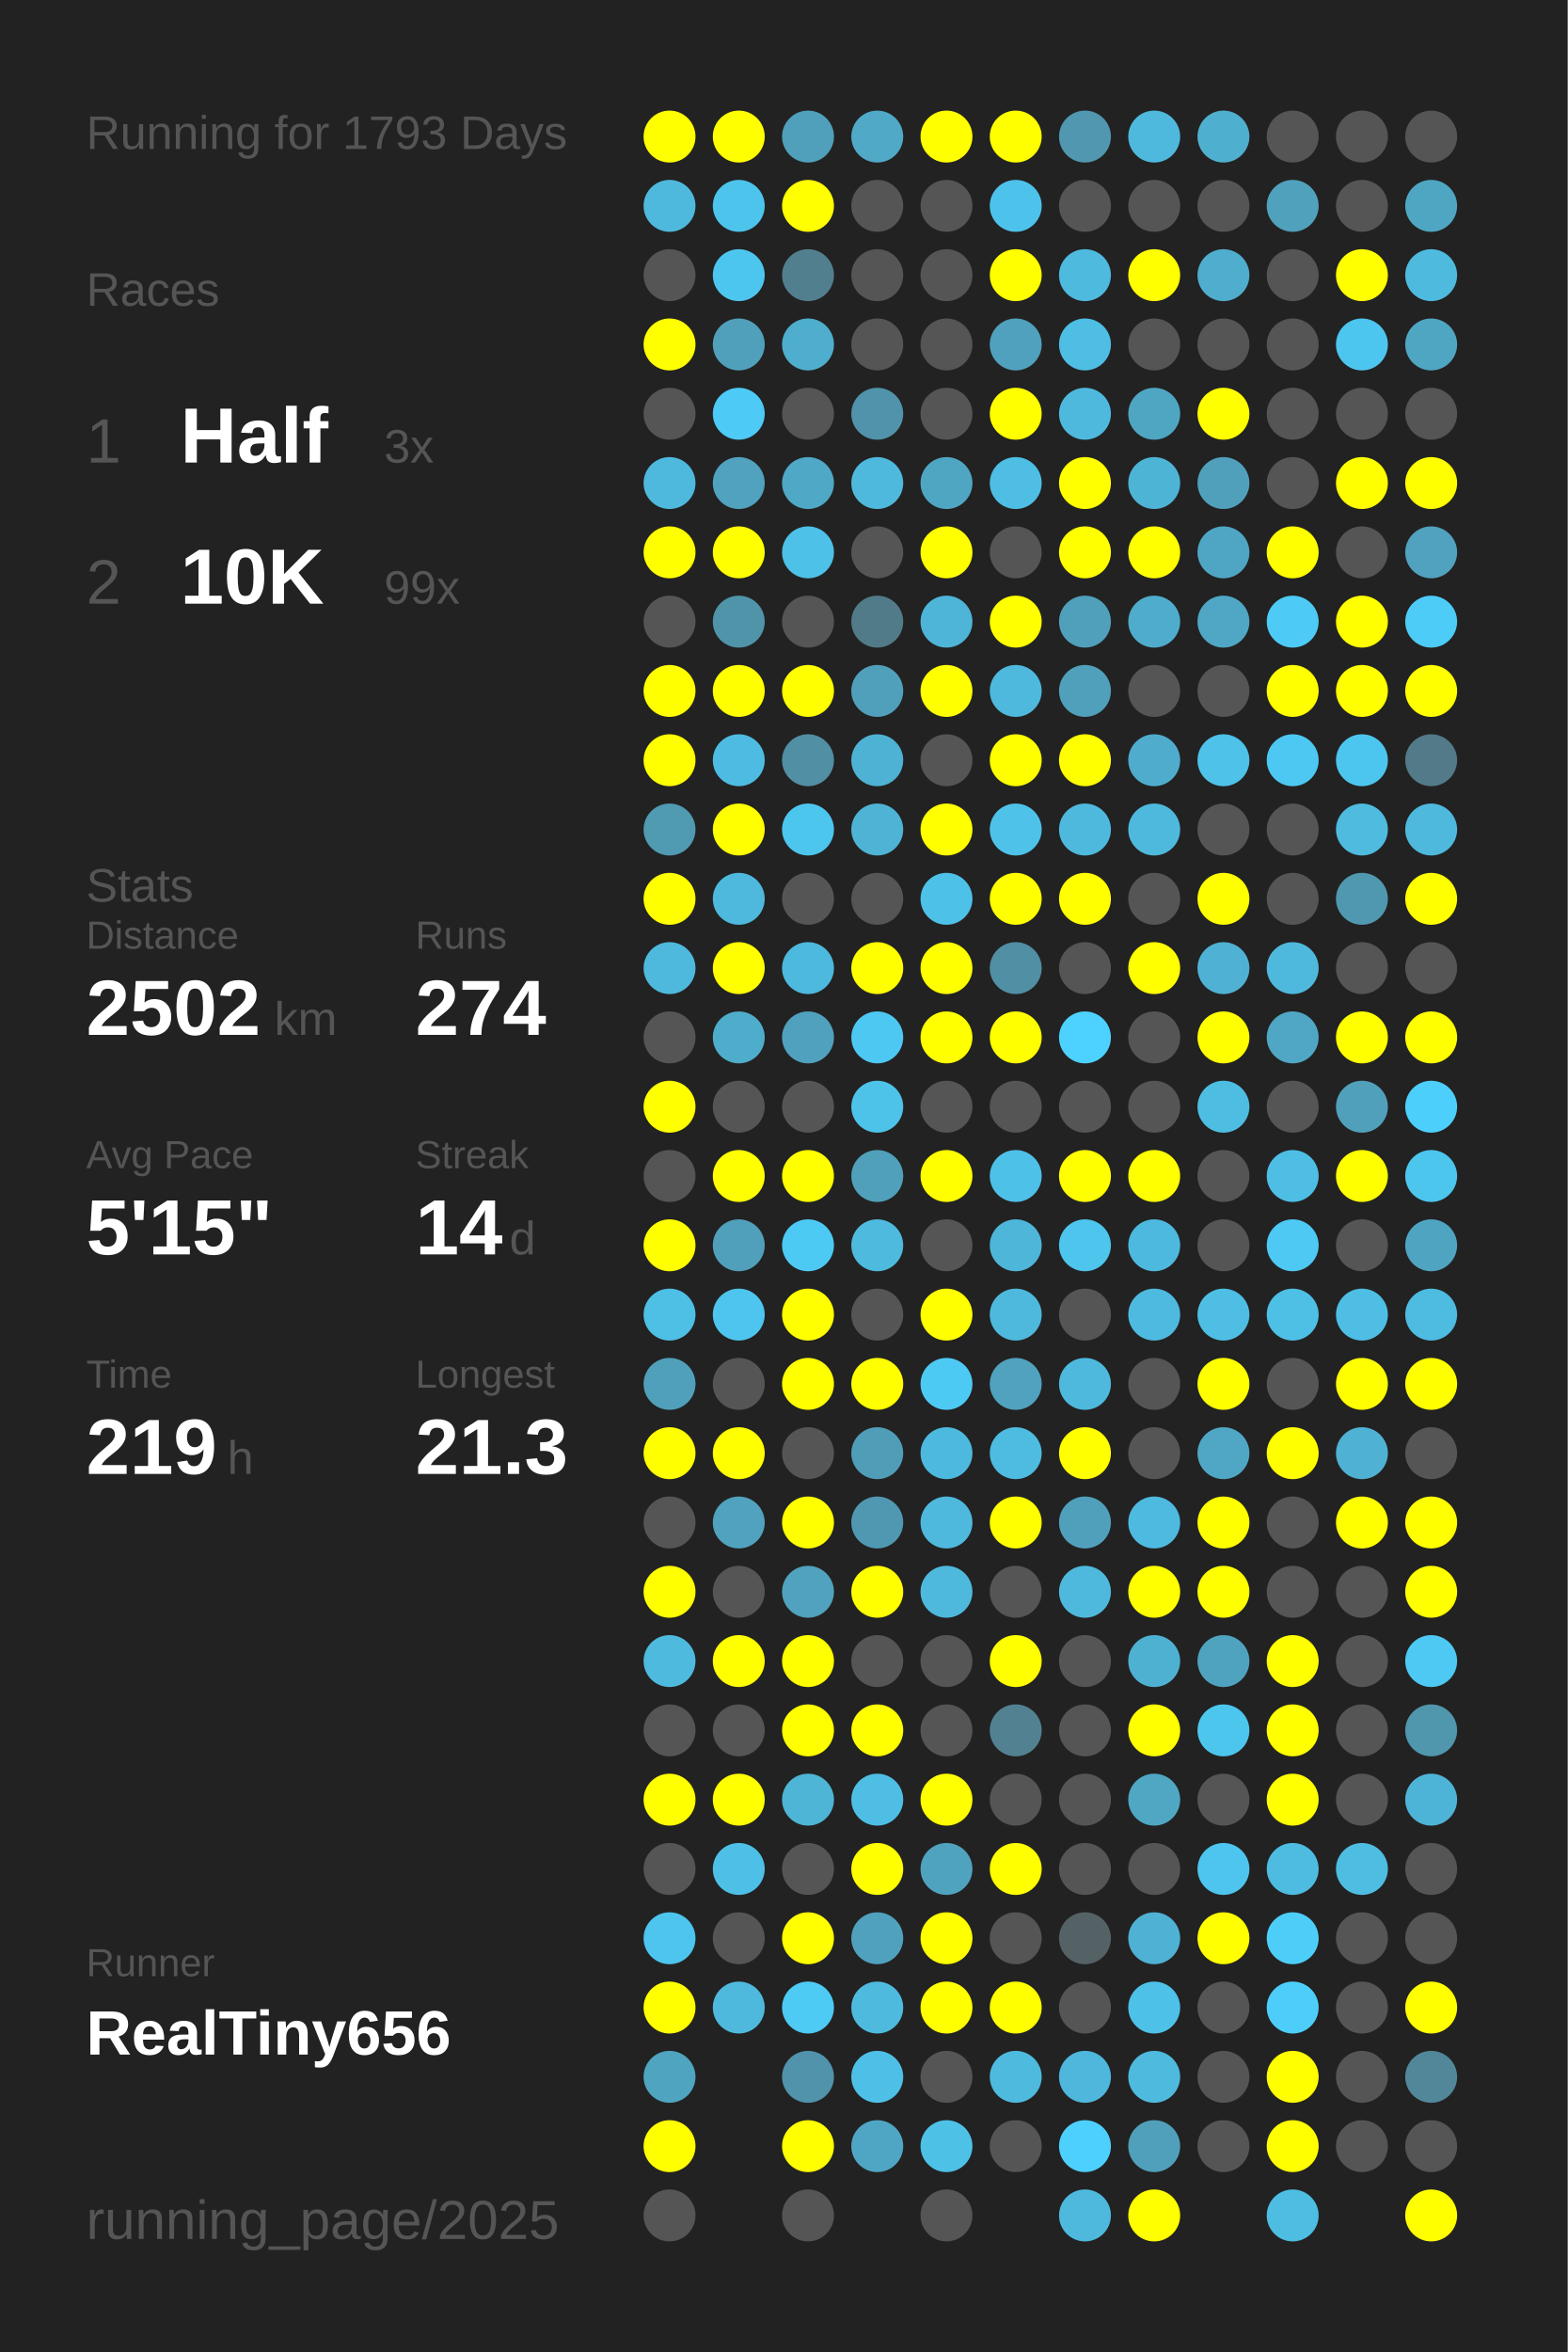
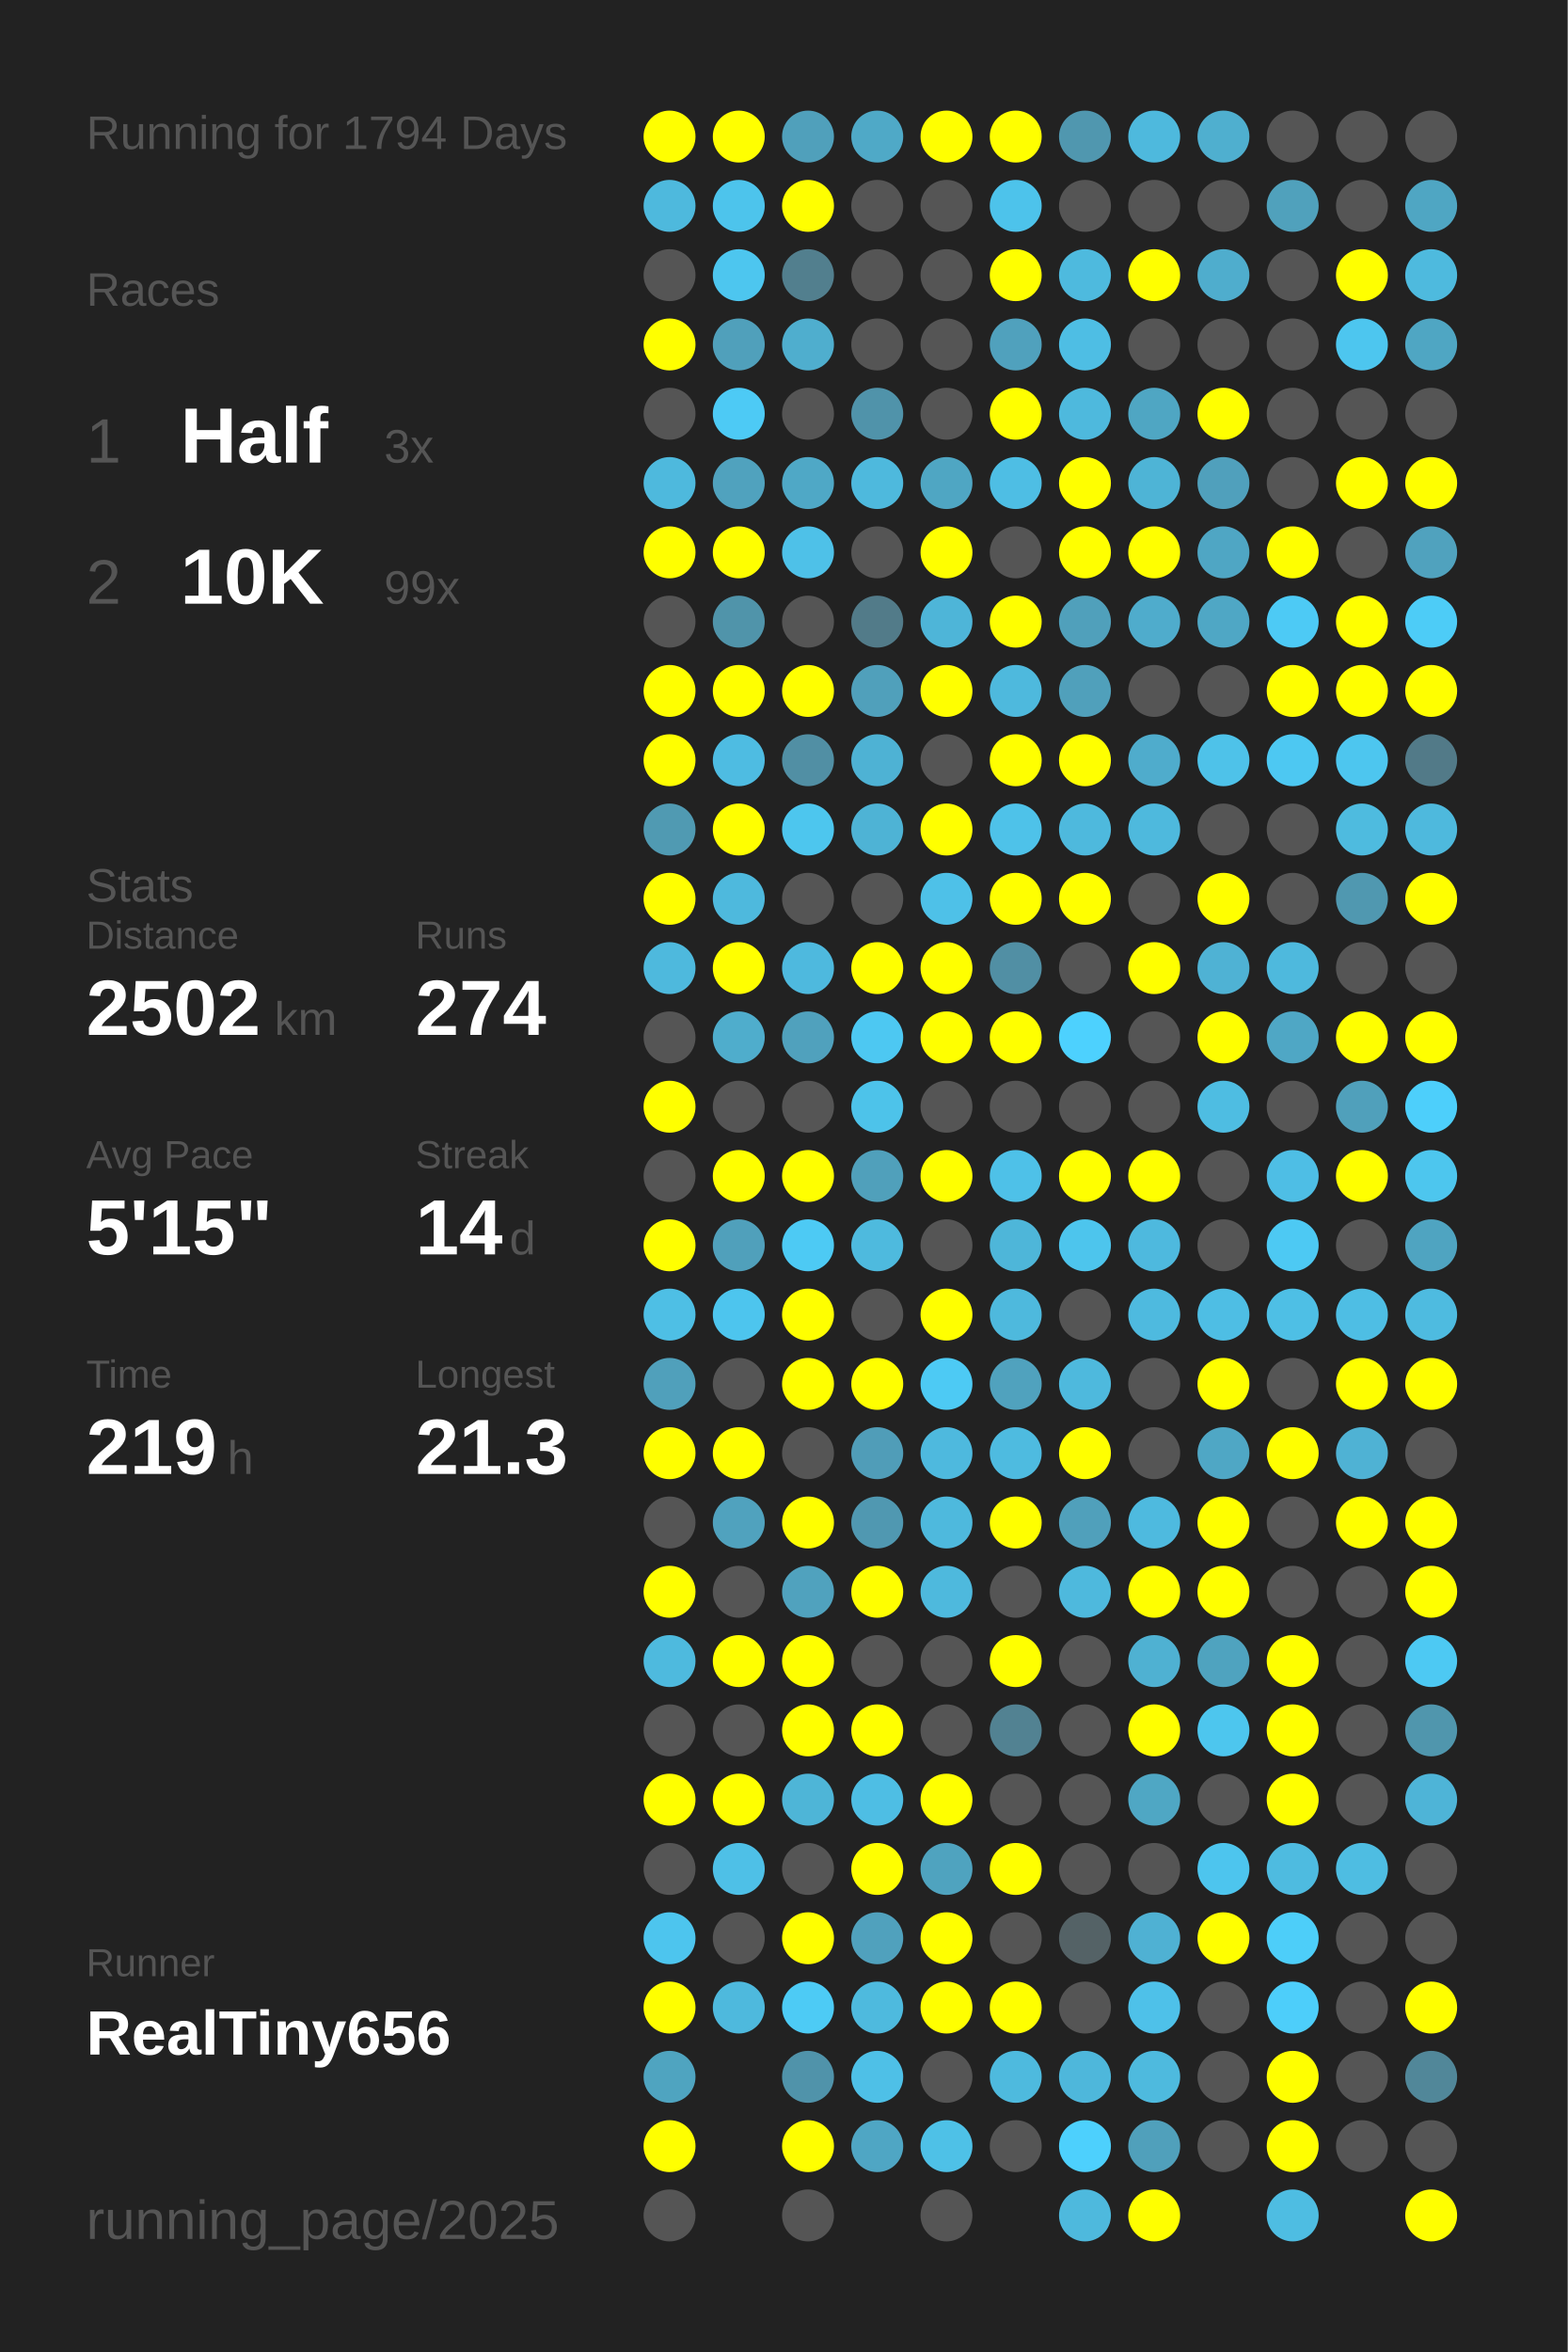
<svg xmlns="http://www.w3.org/2000/svg" baseProfile="full" height="300mm" version="1.1" viewBox="0,0,200,300" width="200mm">
  <defs />
  <rect fill="#222222" height="300" width="200" x="0" y="0" />
-   <text fill="#555555" style="font-size:6px; font-family:Arial;" x="11" y="19">Running for 1793 Days</text>
+   <text fill="#555555" style="font-size:6px; font-family:Arial;" x="11" y="19">Running for 1794 Days</text>
  <text fill="#555555" style="font-size:6px; font-family:Arial;" x="11" y="39">Races</text>
  <text fill="#555555" style="font-size:8px; font-family:Arial;" x="11" y="59">1</text>
  <text fill="#FFFFFF" style="font-size:10px; font-family:Arial; font-weight:bold;" x="23" y="59">Half</text>
  <text fill="#555555" style="font-size:6px; font-family:Arial;" x="49" y="59">3x</text>
  <text fill="#555555" style="font-size:8px; font-family:Arial;" x="11" y="77">2</text>
  <text fill="#FFFFFF" style="font-size:10px; font-family:Arial; font-weight:bold;" x="23" y="77">10K</text>
  <text fill="#555555" style="font-size:6px; font-family:Arial;" x="49" y="77">99x</text>
  <text fill="#555555" style="font-size:6px; font-family:Arial;" x="11" y="115">Stats</text>
  <text fill="#555555" style="font-size:5px; font-family:Arial;" x="11" y="121">Distance</text>
  <text fill="#FFFFFF" style="font-size:10px; font-family:Arial; font-weight:bold;" x="11" y="132">2502</text>
  <text fill="#555555" style="font-size:6px; font-family:Arial;" x="35" y="132">km</text>
  <text fill="#555555" style="font-size:5px; font-family:Arial;" x="53" y="121">Runs</text>
  <text fill="#FFFFFF" style="font-size:10px; font-family:Arial; font-weight:bold;" x="53" y="132">274</text>
  <text fill="#555555" style="font-size:5px; font-family:Arial;" x="11" y="149">Avg Pace</text>
  <text fill="#FFFFFF" style="font-size:10px; font-family:Arial; font-weight:bold;" x="11" y="160">5'15"</text>
  <text fill="#555555" style="font-size:5px; font-family:Arial;" x="53" y="149">Streak</text>
  <text fill="#FFFFFF" style="font-size:10px; font-family:Arial; font-weight:bold;" x="53" y="160">14</text>
  <text fill="#555555" style="font-size:6px; font-family:Arial;" x="65" y="160">d</text>
  <text fill="#555555" style="font-size:5px; font-family:Arial;" x="11" y="177">Time</text>
  <text fill="#FFFFFF" style="font-size:10px; font-family:Arial; font-weight:bold;" x="11" y="188">219</text>
  <text fill="#555555" style="font-size:6px; font-family:Arial;" x="29" y="188">h</text>
  <text fill="#555555" style="font-size:5px; font-family:Arial;" x="53" y="177">Longest</text>
  <text fill="#FFFFFF" style="font-size:10px; font-family:Arial; font-weight:bold;" x="53" y="188">21.3</text>
  <text fill="#555555" style="font-size:5px; font-family:Arial;" x="11" y="252.065">Runner</text>
  <text fill="#FFFFFF" style="font-size:8px; font-family:Arial; font-weight:bold;" x="11" y="262.065">RealTiny656</text>
  <text fill="#555555" style="font-size:7px; font-family:Arial;" x="11" y="285.581">running_page/2025</text>
  <circle cx="85.417" cy="17.419" fill="#FFFF00" r="3.312" />
  <circle cx="85.417" cy="26.258" fill="#4eb9dd" r="3.312" />
  <circle cx="85.417" cy="35.097" fill="#555555" r="3.312" />
  <circle cx="85.417" cy="43.935" fill="#FFFF00" r="3.312" />
  <circle cx="85.417" cy="52.774" fill="#555555" r="3.312" />
  <circle cx="85.417" cy="61.613" fill="#4eb9dd" r="3.312" />
  <circle cx="85.417" cy="70.452" fill="#FFFF00" r="3.312" />
  <circle cx="85.417" cy="79.29" fill="#555555" r="3.312" />
  <circle cx="85.417" cy="88.129" fill="#FFFF00" r="3.312" />
  <circle cx="85.417" cy="96.968" fill="#FFFF00" r="3.312" />
  <circle cx="85.417" cy="105.806" fill="#509ab2" r="3.312" />
  <circle cx="85.417" cy="114.645" fill="#FFFF00" r="3.312" />
  <circle cx="85.417" cy="123.484" fill="#4eb9dd" r="3.312" />
  <circle cx="85.417" cy="132.323" fill="#555555" r="3.312" />
  <circle cx="85.417" cy="141.161" fill="#FFFF00" r="3.312" />
  <circle cx="85.417" cy="150" fill="#555555" r="3.312" />
  <circle cx="85.417" cy="158.839" fill="#FFFF00" r="3.312" />
  <circle cx="85.417" cy="167.677" fill="#4ebfe5" r="3.312" />
  <circle cx="85.417" cy="176.516" fill="#50a0bb" r="3.312" />
  <circle cx="85.417" cy="185.355" fill="#FFFF00" r="3.312" />
  <circle cx="85.417" cy="194.194" fill="#555555" r="3.312" />
  <circle cx="85.417" cy="203.032" fill="#FFFF00" r="3.312" />
  <circle cx="85.417" cy="211.871" fill="#4ebade" r="3.312" />
  <circle cx="85.417" cy="220.71" fill="#555555" r="3.312" />
  <circle cx="85.417" cy="229.548" fill="#FFFF00" r="3.312" />
  <circle cx="85.417" cy="238.387" fill="#555555" r="3.312" />
  <circle cx="85.417" cy="247.226" fill="#4dc5ee" r="3.312" />
  <circle cx="85.417" cy="256.065" fill="#FFFF00" r="3.312" />
  <circle cx="85.417" cy="264.903" fill="#4fa4c0" r="3.312" />
  <circle cx="85.417" cy="273.742" fill="#FFFF00" r="3.312" />
  <circle cx="85.417" cy="282.581" fill="#555555" r="3.312" />
  <circle cx="94.25" cy="17.419" fill="#FFFF00" r="3.312" />
  <circle cx="94.25" cy="26.258" fill="#4dc4ec" r="3.312" />
  <circle cx="94.25" cy="35.097" fill="#4dc6ef" r="3.312" />
  <circle cx="94.25" cy="43.935" fill="#50a0bb" r="3.312" />
  <circle cx="94.25" cy="52.774" fill="#4dcaf5" r="3.312" />
  <circle cx="94.25" cy="61.613" fill="#50a2be" r="3.312" />
  <circle cx="94.25" cy="70.452" fill="#FFFF00" r="3.312" />
  <circle cx="94.25" cy="79.29" fill="#5094aa" r="3.312" />
  <circle cx="94.25" cy="88.129" fill="#FFFF00" r="3.312" />
  <circle cx="94.25" cy="96.968" fill="#4ebce2" r="3.312" />
  <circle cx="94.25" cy="105.806" fill="#FFFF00" r="3.312" />
  <circle cx="94.25" cy="114.645" fill="#4eb9dd" r="3.312" />
  <circle cx="94.25" cy="123.484" fill="#FFFF00" r="3.312" />
  <circle cx="94.25" cy="132.323" fill="#4fadcc" r="3.312" />
  <circle cx="94.25" cy="141.161" fill="#555555" r="3.312" />
  <circle cx="94.25" cy="150" fill="#FFFF00" r="3.312" />
  <circle cx="94.25" cy="158.839" fill="#50a0bb" r="3.312" />
  <circle cx="94.25" cy="167.677" fill="#4dc5ee" r="3.312" />
  <circle cx="94.25" cy="176.516" fill="#555555" r="3.312" />
  <circle cx="94.25" cy="185.355" fill="#FFFF00" r="3.312" />
  <circle cx="94.25" cy="194.194" fill="#50a2be" r="3.312" />
  <circle cx="94.25" cy="203.032" fill="#555555" r="3.312" />
  <circle cx="94.25" cy="211.871" fill="#FFFF00" r="3.312" />
  <circle cx="94.25" cy="220.71" fill="#555555" r="3.312" />
  <circle cx="94.25" cy="229.548" fill="#FFFF00" r="3.312" />
  <circle cx="94.25" cy="238.387" fill="#4ec0e7" r="3.312" />
  <circle cx="94.25" cy="247.226" fill="#555555" r="3.312" />
  <circle cx="94.25" cy="256.065" fill="#4eb9dd" r="3.312" />
  <circle cx="103.083" cy="17.419" fill="#50a0bb" r="3.312" />
  <circle cx="103.083" cy="26.258" fill="#FFFF00" r="3.312" />
  <circle cx="103.083" cy="35.097" fill="#527f8e" r="3.312" />
  <circle cx="103.083" cy="43.935" fill="#4faece" r="3.312" />
  <circle cx="103.083" cy="52.774" fill="#555555" r="3.312" />
  <circle cx="103.083" cy="61.613" fill="#4fa8c6" r="3.312" />
  <circle cx="103.083" cy="70.452" fill="#4ec1e8" r="3.312" />
  <circle cx="103.083" cy="79.29" fill="#555555" r="3.312" />
  <circle cx="103.083" cy="88.129" fill="#FFFF00" r="3.312" />
  <circle cx="103.083" cy="96.968" fill="#518fa4" r="3.312" />
  <circle cx="103.083" cy="105.806" fill="#4dc6ee" r="3.312" />
  <circle cx="103.083" cy="114.645" fill="#555555" r="3.312" />
  <circle cx="103.083" cy="123.484" fill="#4eb9de" r="3.312" />
  <circle cx="103.083" cy="132.323" fill="#50a1bd" r="3.312" />
  <circle cx="103.083" cy="141.161" fill="#555555" r="3.312" />
  <circle cx="103.083" cy="150" fill="#FFFF00" r="3.312" />
  <circle cx="103.083" cy="158.839" fill="#4dcaf4" r="3.312" />
  <circle cx="103.083" cy="167.677" fill="#FFFF00" r="3.312" />
  <circle cx="103.083" cy="176.516" fill="#FFFF00" r="3.312" />
  <circle cx="103.083" cy="185.355" fill="#555555" r="3.312" />
  <circle cx="103.083" cy="194.194" fill="#FFFF00" r="3.312" />
  <circle cx="103.083" cy="203.032" fill="#50a2be" r="3.312" />
  <circle cx="103.083" cy="211.871" fill="#FFFF00" r="3.312" />
  <circle cx="103.083" cy="220.71" fill="#FFFF00" r="3.312" />
  <circle cx="103.083" cy="229.548" fill="#4eb5d7" r="3.312" />
  <circle cx="103.083" cy="238.387" fill="#555555" r="3.312" />
  <circle cx="103.083" cy="247.226" fill="#FFFF00" r="3.312" />
  <circle cx="103.083" cy="256.065" fill="#4dcbf5" r="3.312" />
  <circle cx="103.083" cy="264.903" fill="#5093aa" r="3.312" />
  <circle cx="103.083" cy="273.742" fill="#FFFF00" r="3.312" />
  <circle cx="103.083" cy="282.581" fill="#555555" r="3.312" />
  <circle cx="111.917" cy="17.419" fill="#4fa9c7" r="3.312" />
  <circle cx="111.917" cy="26.258" fill="#555555" r="3.312" />
  <circle cx="111.917" cy="35.097" fill="#555555" r="3.312" />
  <circle cx="111.917" cy="43.935" fill="#555555" r="3.312" />
  <circle cx="111.917" cy="52.774" fill="#5093aa" r="3.312" />
  <circle cx="111.917" cy="61.613" fill="#4eb9dd" r="3.312" />
  <circle cx="111.917" cy="70.452" fill="#555555" r="3.312" />
  <circle cx="111.917" cy="79.29" fill="#527b89" r="3.312" />
  <circle cx="111.917" cy="88.129" fill="#50a0bb" r="3.312" />
  <circle cx="111.917" cy="96.968" fill="#4eb2d4" r="3.312" />
  <circle cx="111.917" cy="105.806" fill="#4eb3d5" r="3.312" />
  <circle cx="111.917" cy="114.645" fill="#555555" r="3.312" />
  <circle cx="111.917" cy="123.484" fill="#FFFF00" r="3.312" />
  <circle cx="111.917" cy="132.323" fill="#4dc8f2" r="3.312" />
  <circle cx="111.917" cy="141.161" fill="#4dc3ea" r="3.312" />
  <circle cx="111.917" cy="150" fill="#50a0bb" r="3.312" />
  <circle cx="111.917" cy="158.839" fill="#4ebade" r="3.312" />
  <circle cx="111.917" cy="167.677" fill="#555555" r="3.312" />
  <circle cx="111.917" cy="176.516" fill="#FFFF00" r="3.312" />
  <circle cx="111.917" cy="185.355" fill="#509db8" r="3.312" />
  <circle cx="111.917" cy="194.194" fill="#5098b1" r="3.312" />
  <circle cx="111.917" cy="203.032" fill="#FFFF00" r="3.312" />
  <circle cx="111.917" cy="211.871" fill="#555555" r="3.312" />
  <circle cx="111.917" cy="220.71" fill="#FFFF00" r="3.312" />
  <circle cx="111.917" cy="229.548" fill="#4ebee4" r="3.312" />
  <circle cx="111.917" cy="238.387" fill="#FFFF00" r="3.312" />
  <circle cx="111.917" cy="247.226" fill="#50a1bd" r="3.312" />
  <circle cx="111.917" cy="256.065" fill="#4ebade" r="3.312" />
  <circle cx="111.917" cy="264.903" fill="#4ec0e7" r="3.312" />
  <circle cx="111.917" cy="273.742" fill="#4fa6c4" r="3.312" />
  <circle cx="120.75" cy="17.419" fill="#FFFF00" r="3.312" />
  <circle cx="120.75" cy="26.258" fill="#555555" r="3.312" />
  <circle cx="120.75" cy="35.097" fill="#555555" r="3.312" />
  <circle cx="120.75" cy="43.935" fill="#555555" r="3.312" />
  <circle cx="120.75" cy="52.774" fill="#555555" r="3.312" />
  <circle cx="120.75" cy="61.613" fill="#4fa6c3" r="3.312" />
  <circle cx="120.75" cy="70.452" fill="#FFFF00" r="3.312" />
  <circle cx="120.75" cy="79.29" fill="#4eb5d8" r="3.312" />
  <circle cx="120.75" cy="88.129" fill="#FFFF00" r="3.312" />
  <circle cx="120.75" cy="96.968" fill="#555555" r="3.312" />
  <circle cx="120.75" cy="105.806" fill="#FFFF00" r="3.312" />
  <circle cx="120.75" cy="114.645" fill="#4ec1e8" r="3.312" />
  <circle cx="120.75" cy="123.484" fill="#FFFF00" r="3.312" />
  <circle cx="120.75" cy="132.323" fill="#FFFF00" r="3.312" />
  <circle cx="120.75" cy="141.161" fill="#555555" r="3.312" />
  <circle cx="120.75" cy="150" fill="#FFFF00" r="3.312" />
  <circle cx="120.75" cy="158.839" fill="#555555" r="3.312" />
  <circle cx="120.75" cy="167.677" fill="#FFFF00" r="3.312" />
  <circle cx="120.75" cy="176.516" fill="#4dcaf4" r="3.312" />
  <circle cx="120.75" cy="185.355" fill="#4eb9de" r="3.312" />
  <circle cx="120.75" cy="194.194" fill="#4eb9dd" r="3.312" />
  <circle cx="120.75" cy="203.032" fill="#4eb9dd" r="3.312" />
  <circle cx="120.75" cy="211.871" fill="#555555" r="3.312" />
  <circle cx="120.75" cy="220.71" fill="#555555" r="3.312" />
  <circle cx="120.75" cy="229.548" fill="#FFFF00" r="3.312" />
  <circle cx="120.75" cy="238.387" fill="#4fa3bf" r="3.312" />
  <circle cx="120.75" cy="247.226" fill="#FFFF00" r="3.312" />
  <circle cx="120.75" cy="256.065" fill="#FFFF00" r="3.312" />
  <circle cx="120.75" cy="264.903" fill="#555555" r="3.312" />
  <circle cx="120.75" cy="273.742" fill="#4ec1e7" r="3.312" />
  <circle cx="120.75" cy="282.581" fill="#555555" r="3.312" />
  <circle cx="129.583" cy="17.419" fill="#FFFF00" r="3.312" />
  <circle cx="129.583" cy="26.258" fill="#4dc3eb" r="3.312" />
  <circle cx="129.583" cy="35.097" fill="#FFFF00" r="3.312" />
  <circle cx="129.583" cy="43.935" fill="#50a1bd" r="3.312" />
  <circle cx="129.583" cy="52.774" fill="#FFFF00" r="3.312" />
  <circle cx="129.583" cy="61.613" fill="#4ebee4" r="3.312" />
  <circle cx="129.583" cy="70.452" fill="#555555" r="3.312" />
  <circle cx="129.583" cy="79.29" fill="#FFFF00" r="3.312" />
  <circle cx="129.583" cy="88.129" fill="#4eb9dd" r="3.312" />
  <circle cx="129.583" cy="96.968" fill="#FFFF00" r="3.312" />
  <circle cx="129.583" cy="105.806" fill="#4ec2e9" r="3.312" />
  <circle cx="129.583" cy="114.645" fill="#FFFF00" r="3.312" />
  <circle cx="129.583" cy="123.484" fill="#518fa4" r="3.312" />
  <circle cx="129.583" cy="132.323" fill="#FFFF00" r="3.312" />
  <circle cx="129.583" cy="141.161" fill="#555555" r="3.312" />
  <circle cx="129.583" cy="150" fill="#4ec1e8" r="3.312" />
  <circle cx="129.583" cy="158.839" fill="#4eb6d9" r="3.312" />
  <circle cx="129.583" cy="167.677" fill="#4eb9dd" r="3.312" />
  <circle cx="129.583" cy="176.516" fill="#50a2be" r="3.312" />
  <circle cx="129.583" cy="185.355" fill="#4ebbe0" r="3.312" />
  <circle cx="129.583" cy="194.194" fill="#FFFF00" r="3.312" />
  <circle cx="129.583" cy="203.032" fill="#555555" r="3.312" />
  <circle cx="129.583" cy="211.871" fill="#FFFF00" r="3.312" />
  <circle cx="129.583" cy="220.71" fill="#528292" r="3.312" />
  <circle cx="129.583" cy="229.548" fill="#555555" r="3.312" />
  <circle cx="129.583" cy="238.387" fill="#FFFF00" r="3.312" />
  <circle cx="129.583" cy="247.226" fill="#555555" r="3.312" />
  <circle cx="129.583" cy="256.065" fill="#FFFF00" r="3.312" />
  <circle cx="129.583" cy="264.903" fill="#4ebade" r="3.312" />
  <circle cx="129.583" cy="273.742" fill="#555555" r="3.312" />
  <circle cx="138.417" cy="17.419" fill="#5097af" r="3.312" />
  <circle cx="138.417" cy="26.258" fill="#555555" r="3.312" />
  <circle cx="138.417" cy="35.097" fill="#4ebade" r="3.312" />
  <circle cx="138.417" cy="43.935" fill="#4ebee4" r="3.312" />
  <circle cx="138.417" cy="52.774" fill="#4eb9dd" r="3.312" />
  <circle cx="138.417" cy="61.613" fill="#FFFF00" r="3.312" />
  <circle cx="138.417" cy="70.452" fill="#FFFF00" r="3.312" />
  <circle cx="138.417" cy="79.29" fill="#50a0bb" r="3.312" />
  <circle cx="138.417" cy="88.129" fill="#50a0bb" r="3.312" />
  <circle cx="138.417" cy="96.968" fill="#FFFF00" r="3.312" />
  <circle cx="138.417" cy="105.806" fill="#4eb9dd" r="3.312" />
  <circle cx="138.417" cy="114.645" fill="#FFFF00" r="3.312" />
  <circle cx="138.417" cy="123.484" fill="#555555" r="3.312" />
  <circle cx="138.417" cy="132.323" fill="#4dd1fe" r="3.312" />
  <circle cx="138.417" cy="141.161" fill="#555555" r="3.312" />
  <circle cx="138.417" cy="150" fill="#FFFF00" r="3.312" />
  <circle cx="138.417" cy="158.839" fill="#4dc5ed" r="3.312" />
  <circle cx="138.417" cy="167.677" fill="#555555" r="3.312" />
  <circle cx="138.417" cy="176.516" fill="#4eb9dd" r="3.312" />
  <circle cx="138.417" cy="185.355" fill="#FFFF00" r="3.312" />
  <circle cx="138.417" cy="194.194" fill="#50a0bb" r="3.312" />
  <circle cx="138.417" cy="203.032" fill="#4eb9dd" r="3.312" />
  <circle cx="138.417" cy="211.871" fill="#555555" r="3.312" />
  <circle cx="138.417" cy="220.71" fill="#555555" r="3.312" />
  <circle cx="138.417" cy="229.548" fill="#555555" r="3.312" />
  <circle cx="138.417" cy="238.387" fill="#555555" r="3.312" />
  <circle cx="138.417" cy="247.226" fill="#546266" r="3.312" />
  <circle cx="138.417" cy="256.065" fill="#555555" r="3.312" />
  <circle cx="138.417" cy="264.903" fill="#4eb7db" r="3.312" />
  <circle cx="138.417" cy="273.742" fill="#4dd0fd" r="3.312" />
  <circle cx="138.417" cy="282.581" fill="#4eb9dd" r="3.312" />
  <circle cx="147.25" cy="17.419" fill="#4eb9dd" r="3.312" />
  <circle cx="147.25" cy="26.258" fill="#555555" r="3.312" />
  <circle cx="147.25" cy="35.097" fill="#FFFF00" r="3.312" />
  <circle cx="147.25" cy="43.935" fill="#555555" r="3.312" />
  <circle cx="147.25" cy="52.774" fill="#4fa6c3" r="3.312" />
  <circle cx="147.25" cy="61.613" fill="#4eb4d6" r="3.312" />
  <circle cx="147.25" cy="70.452" fill="#FFFF00" r="3.312" />
  <circle cx="147.25" cy="79.29" fill="#4faccc" r="3.312" />
  <circle cx="147.25" cy="88.129" fill="#555555" r="3.312" />
  <circle cx="147.25" cy="96.968" fill="#4faccc" r="3.312" />
  <circle cx="147.25" cy="105.806" fill="#4eb9dd" r="3.312" />
  <circle cx="147.25" cy="114.645" fill="#555555" r="3.312" />
  <circle cx="147.25" cy="123.484" fill="#FFFF00" r="3.312" />
  <circle cx="147.25" cy="132.323" fill="#555555" r="3.312" />
  <circle cx="147.25" cy="141.161" fill="#555555" r="3.312" />
  <circle cx="147.25" cy="150" fill="#FFFF00" r="3.312" />
  <circle cx="147.25" cy="158.839" fill="#4eb9de" r="3.312" />
  <circle cx="147.25" cy="167.677" fill="#4ebadf" r="3.312" />
  <circle cx="147.25" cy="176.516" fill="#555555" r="3.312" />
  <circle cx="147.25" cy="185.355" fill="#555555" r="3.312" />
  <circle cx="147.25" cy="194.194" fill="#4ebadf" r="3.312" />
  <circle cx="147.25" cy="203.032" fill="#FFFF00" r="3.312" />
  <circle cx="147.25" cy="211.871" fill="#4fb1d2" r="3.312" />
  <circle cx="147.25" cy="220.71" fill="#FFFF00" r="3.312" />
  <circle cx="147.25" cy="229.548" fill="#4fa7c4" r="3.312" />
  <circle cx="147.25" cy="238.387" fill="#555555" r="3.312" />
  <circle cx="147.25" cy="247.226" fill="#4fb1d3" r="3.312" />
  <circle cx="147.25" cy="256.065" fill="#4ec1e9" r="3.312" />
  <circle cx="147.25" cy="264.903" fill="#4ebade" r="3.312" />
  <circle cx="147.25" cy="273.742" fill="#50a0bb" r="3.312" />
  <circle cx="147.25" cy="282.581" fill="#FFFF00" r="3.312" />
  <circle cx="156.083" cy="17.419" fill="#4fafcf" r="3.312" />
  <circle cx="156.083" cy="26.258" fill="#555555" r="3.312" />
  <circle cx="156.083" cy="35.097" fill="#4fadcd" r="3.312" />
  <circle cx="156.083" cy="43.935" fill="#555555" r="3.312" />
  <circle cx="156.083" cy="52.774" fill="#FFFF00" r="3.312" />
  <circle cx="156.083" cy="61.613" fill="#50a0bc" r="3.312" />
  <circle cx="156.083" cy="70.452" fill="#4fa6c4" r="3.312" />
  <circle cx="156.083" cy="79.29" fill="#4fa7c5" r="3.312" />
  <circle cx="156.083" cy="88.129" fill="#555555" r="3.312" />
  <circle cx="156.083" cy="96.968" fill="#4ec2e9" r="3.312" />
  <circle cx="156.083" cy="105.806" fill="#555555" r="3.312" />
  <circle cx="156.083" cy="114.645" fill="#FFFF00" r="3.312" />
  <circle cx="156.083" cy="123.484" fill="#4fb2d4" r="3.312" />
  <circle cx="156.083" cy="132.323" fill="#FFFF00" r="3.312" />
  <circle cx="156.083" cy="141.161" fill="#4ebde2" r="3.312" />
  <circle cx="156.083" cy="150" fill="#555555" r="3.312" />
  <circle cx="156.083" cy="158.839" fill="#555555" r="3.312" />
  <circle cx="156.083" cy="167.677" fill="#4ebee4" r="3.312" />
  <circle cx="156.083" cy="176.516" fill="#FFFF00" r="3.312" />
  <circle cx="156.083" cy="185.355" fill="#4fa7c5" r="3.312" />
  <circle cx="156.083" cy="194.194" fill="#FFFF00" r="3.312" />
  <circle cx="156.083" cy="203.032" fill="#FFFF00" r="3.312" />
  <circle cx="156.083" cy="211.871" fill="#4fa3bf" r="3.312" />
  <circle cx="156.083" cy="220.71" fill="#4dc6ee" r="3.312" />
  <circle cx="156.083" cy="229.548" fill="#555555" r="3.312" />
  <circle cx="156.083" cy="238.387" fill="#4dc5ee" r="3.312" />
  <circle cx="156.083" cy="247.226" fill="#FFFF00" r="3.312" />
  <circle cx="156.083" cy="256.065" fill="#555555" r="3.312" />
  <circle cx="156.083" cy="264.903" fill="#555555" r="3.312" />
  <circle cx="156.083" cy="273.742" fill="#555555" r="3.312" />
  <circle cx="164.917" cy="17.419" fill="#555555" r="3.312" />
  <circle cx="164.917" cy="26.258" fill="#50a1bc" r="3.312" />
  <circle cx="164.917" cy="35.097" fill="#555555" r="3.312" />
  <circle cx="164.917" cy="43.935" fill="#555555" r="3.312" />
  <circle cx="164.917" cy="52.774" fill="#555555" r="3.312" />
  <circle cx="164.917" cy="61.613" fill="#555555" r="3.312" />
  <circle cx="164.917" cy="70.452" fill="#FFFF00" r="3.312" />
  <circle cx="164.917" cy="79.29" fill="#4dcaf5" r="3.312" />
  <circle cx="164.917" cy="88.129" fill="#FFFF00" r="3.312" />
  <circle cx="164.917" cy="96.968" fill="#4dc8f2" r="3.312" />
  <circle cx="164.917" cy="105.806" fill="#555555" r="3.312" />
  <circle cx="164.917" cy="114.645" fill="#555555" r="3.312" />
  <circle cx="164.917" cy="123.484" fill="#4eb9dd" r="3.312" />
  <circle cx="164.917" cy="132.323" fill="#4fa7c5" r="3.312" />
  <circle cx="164.917" cy="141.161" fill="#555555" r="3.312" />
  <circle cx="164.917" cy="150" fill="#4ebee5" r="3.312" />
  <circle cx="164.917" cy="158.839" fill="#4dc9f3" r="3.312" />
  <circle cx="164.917" cy="167.677" fill="#4ebfe5" r="3.312" />
  <circle cx="164.917" cy="176.516" fill="#555555" r="3.312" />
  <circle cx="164.917" cy="185.355" fill="#FFFF00" r="3.312" />
  <circle cx="164.917" cy="194.194" fill="#555555" r="3.312" />
  <circle cx="164.917" cy="203.032" fill="#555555" r="3.312" />
  <circle cx="164.917" cy="211.871" fill="#FFFF00" r="3.312" />
  <circle cx="164.917" cy="220.71" fill="#FFFF00" r="3.312" />
  <circle cx="164.917" cy="229.548" fill="#FFFF00" r="3.312" />
  <circle cx="164.917" cy="238.387" fill="#4ebbe0" r="3.312" />
  <circle cx="164.917" cy="247.226" fill="#4dcef9" r="3.312" />
  <circle cx="164.917" cy="256.065" fill="#4dcefa" r="3.312" />
  <circle cx="164.917" cy="264.903" fill="#FFFF00" r="3.312" />
  <circle cx="164.917" cy="273.742" fill="#FFFF00" r="3.312" />
  <circle cx="164.917" cy="282.581" fill="#4ebde2" r="3.312" />
  <circle cx="173.75" cy="17.419" fill="#555555" r="3.312" />
  <circle cx="173.75" cy="26.258" fill="#555555" r="3.312" />
  <circle cx="173.75" cy="35.097" fill="#FFFF00" r="3.312" />
  <circle cx="173.75" cy="43.935" fill="#4dc6ef" r="3.312" />
  <circle cx="173.75" cy="52.774" fill="#555555" r="3.312" />
  <circle cx="173.75" cy="61.613" fill="#FFFF00" r="3.312" />
  <circle cx="173.75" cy="70.452" fill="#555555" r="3.312" />
  <circle cx="173.75" cy="79.29" fill="#FFFF00" r="3.312" />
  <circle cx="173.75" cy="88.129" fill="#FFFF00" r="3.312" />
  <circle cx="173.75" cy="96.968" fill="#4dc6ef" r="3.312" />
  <circle cx="173.75" cy="105.806" fill="#4ebbdf" r="3.312" />
  <circle cx="173.75" cy="114.645" fill="#5098b0" r="3.312" />
  <circle cx="173.75" cy="123.484" fill="#555555" r="3.312" />
  <circle cx="173.75" cy="132.323" fill="#FFFF00" r="3.312" />
  <circle cx="173.75" cy="141.161" fill="#50a0bb" r="3.312" />
  <circle cx="173.75" cy="150" fill="#FFFF00" r="3.312" />
  <circle cx="173.75" cy="158.839" fill="#555555" r="3.312" />
  <circle cx="173.75" cy="167.677" fill="#4ebee4" r="3.312" />
  <circle cx="173.75" cy="176.516" fill="#FFFF00" r="3.312" />
  <circle cx="173.75" cy="185.355" fill="#4fb2d4" r="3.312" />
  <circle cx="173.75" cy="194.194" fill="#FFFF00" r="3.312" />
  <circle cx="173.75" cy="203.032" fill="#555555" r="3.312" />
  <circle cx="173.75" cy="211.871" fill="#555555" r="3.312" />
  <circle cx="173.75" cy="220.71" fill="#555555" r="3.312" />
  <circle cx="173.75" cy="229.548" fill="#555555" r="3.312" />
  <circle cx="173.75" cy="238.387" fill="#4ebde2" r="3.312" />
  <circle cx="173.75" cy="247.226" fill="#555555" r="3.312" />
  <circle cx="173.75" cy="256.065" fill="#555555" r="3.312" />
  <circle cx="173.75" cy="264.903" fill="#555555" r="3.312" />
  <circle cx="173.75" cy="273.742" fill="#555555" r="3.312" />
  <circle cx="182.583" cy="17.419" fill="#555555" r="3.312" />
  <circle cx="182.583" cy="26.258" fill="#4fa6c3" r="3.312" />
  <circle cx="182.583" cy="35.097" fill="#4ebade" r="3.312" />
  <circle cx="182.583" cy="43.935" fill="#4fa6c3" r="3.312" />
  <circle cx="182.583" cy="52.774" fill="#555555" r="3.312" />
  <circle cx="182.583" cy="61.613" fill="#FFFF00" r="3.312" />
  <circle cx="182.583" cy="70.452" fill="#50a2be" r="3.312" />
  <circle cx="182.583" cy="79.29" fill="#4dccf7" r="3.312" />
  <circle cx="182.583" cy="88.129" fill="#FFFF00" r="3.312" />
  <circle cx="182.583" cy="96.968" fill="#527a88" r="3.312" />
  <circle cx="182.583" cy="105.806" fill="#4eb9dd" r="3.312" />
  <circle cx="182.583" cy="114.645" fill="#FFFF00" r="3.312" />
  <circle cx="182.583" cy="123.484" fill="#555555" r="3.312" />
  <circle cx="182.583" cy="132.323" fill="#FFFF00" r="3.312" />
  <circle cx="182.583" cy="141.161" fill="#4dcffb" r="3.312" />
  <circle cx="182.583" cy="150" fill="#4dc6ee" r="3.312" />
  <circle cx="182.583" cy="158.839" fill="#4fa4c1" r="3.312" />
  <circle cx="182.583" cy="167.677" fill="#4ebbe0" r="3.312" />
  <circle cx="182.583" cy="176.516" fill="#FFFF00" r="3.312" />
  <circle cx="182.583" cy="185.355" fill="#555555" r="3.312" />
  <circle cx="182.583" cy="194.194" fill="#FFFF00" r="3.312" />
  <circle cx="182.583" cy="203.032" fill="#FFFF00" r="3.312" />
  <circle cx="182.583" cy="211.871" fill="#4dc9f3" r="3.312" />
  <circle cx="182.583" cy="220.71" fill="#5096ad" r="3.312" />
  <circle cx="182.583" cy="229.548" fill="#4eb4d7" r="3.312" />
  <circle cx="182.583" cy="238.387" fill="#555555" r="3.312" />
  <circle cx="182.583" cy="247.226" fill="#555555" r="3.312" />
  <circle cx="182.583" cy="256.065" fill="#FFFF00" r="3.312" />
  <circle cx="182.583" cy="264.903" fill="#518799" r="3.312" />
  <circle cx="182.583" cy="273.742" fill="#555555" r="3.312" />
  <circle cx="182.583" cy="282.581" fill="#FFFF00" r="3.312" />
</svg>
